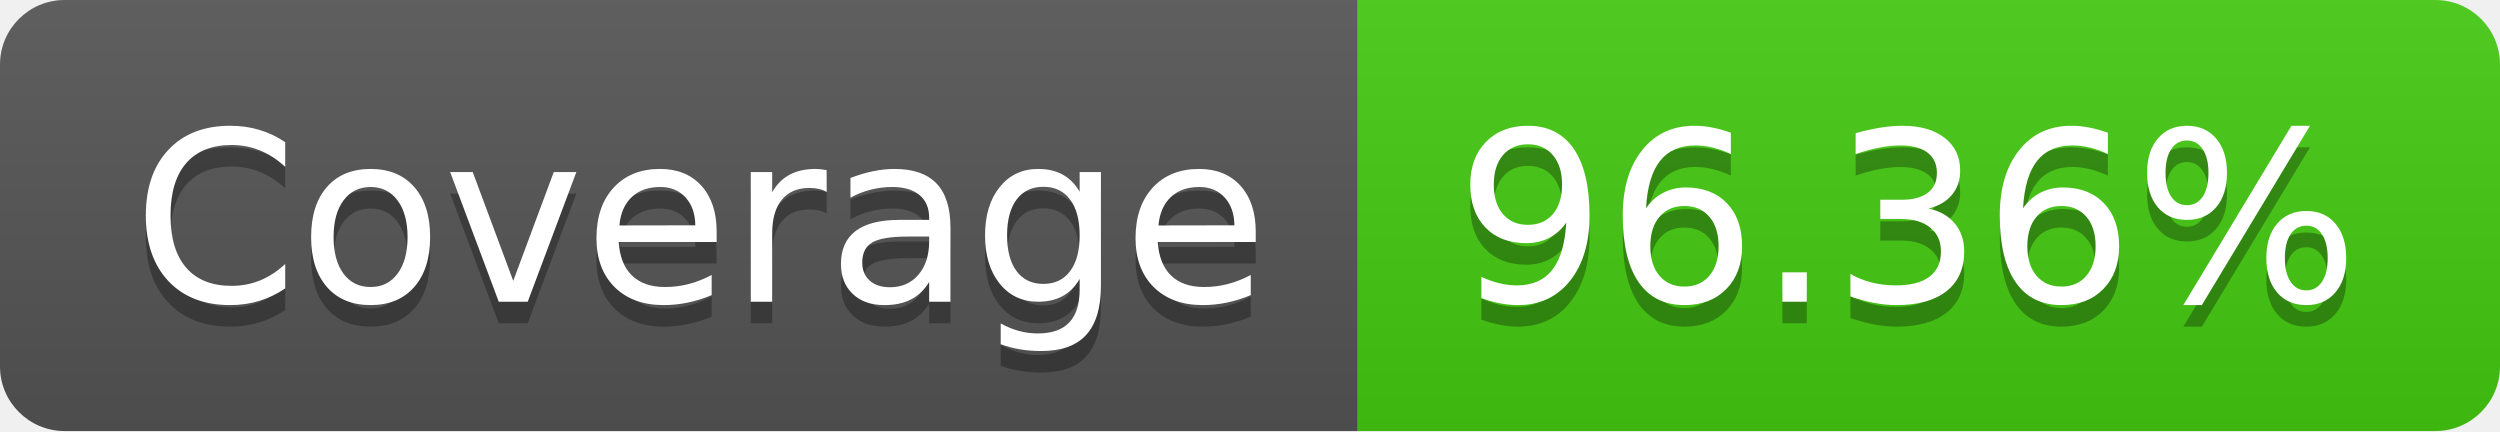
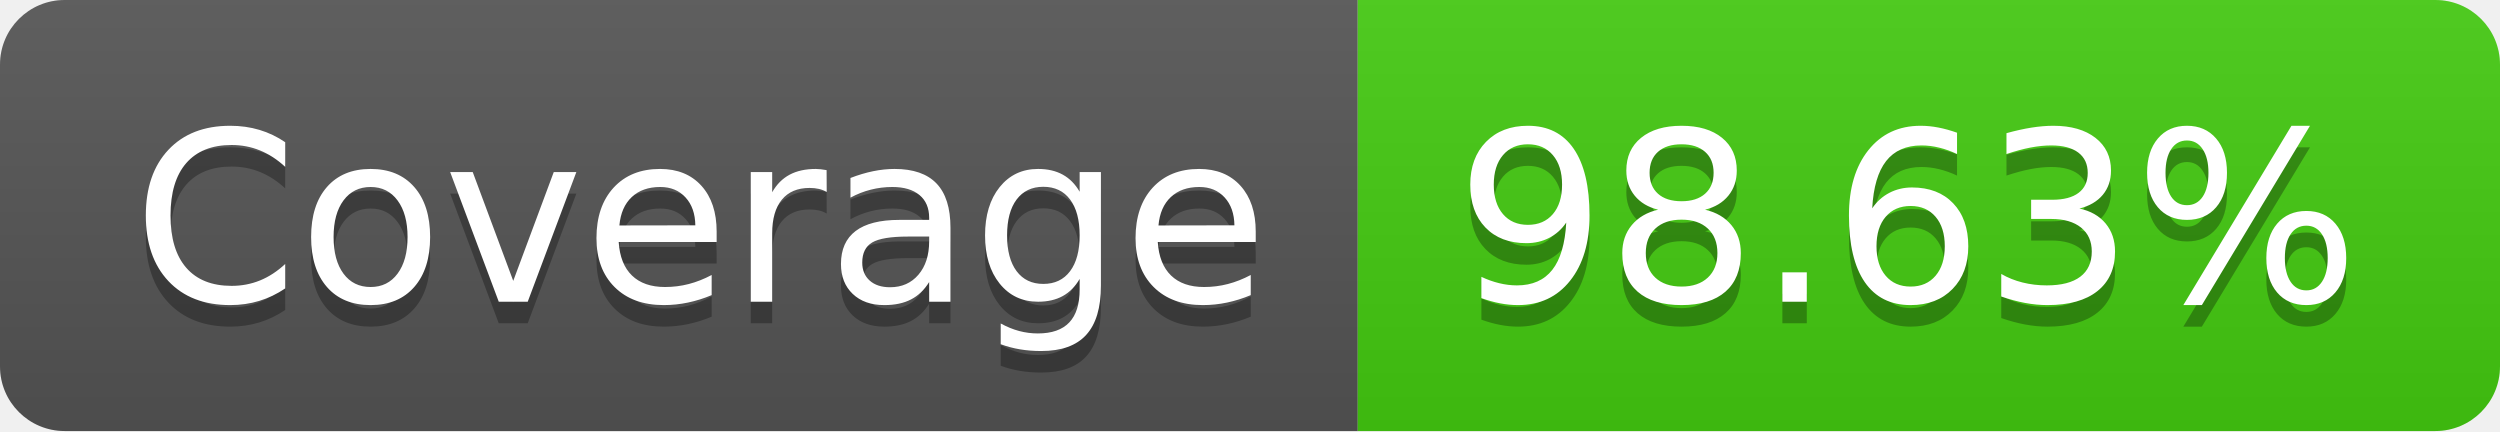
- <svg xmlns="http://www.w3.org/2000/svg" width="116" height="20" role="img" aria-label="Coverage: 96.36%">
+ <svg xmlns="http://www.w3.org/2000/svg" width="116" height="20" role="img" aria-label="Coverage: 98.63%">
  <linearGradient id="s" x2="0" y2="100%">
    <stop offset="0" stop-color="#bbb" stop-opacity=".1" />
    <stop offset="1" stop-opacity=".1" />
  </linearGradient>
  <clipPath id="r">
    <rect width="116" height="20" rx="3" fill="#fff" />
  </clipPath>
  <g clip-path="url(#r)">
    <rect width="63" height="20" fill="#555" />
    <rect x="63" width="53" height="20" fill="#4c1" />
    <rect width="116" height="20" fill="url(#s)" />
  </g>
  <g fill="#fff" text-anchor="middle" font-family="Verdana,Geneva,DejaVu Sans,sans-serif" text-rendering="geometricPrecision" font-size="110">
    <text aria-hidden="true" x="325" y="150" fill="#010101" fill-opacity=".3" transform="scale(.1)" textLength="530">Coverage</text>
    <text x="325" y="140" transform="scale(.1)" fill="#fff" textLength="530">Coverage</text>
-     <text aria-hidden="true" x="885" y="150" fill="#010101" fill-opacity=".3" transform="scale(.1)" textLength="430">96.36%</text>
-     <text x="885" y="140" transform="scale(.1)" fill="#fff" textLength="430">96.36%</text>
+     <text aria-hidden="true" x="885" y="150" fill="#010101" fill-opacity=".3" transform="scale(.1)" textLength="430">98.63%</text>
+     <text x="885" y="140" transform="scale(.1)" fill="#fff" textLength="430">98.63%</text>
  </g>
</svg>
